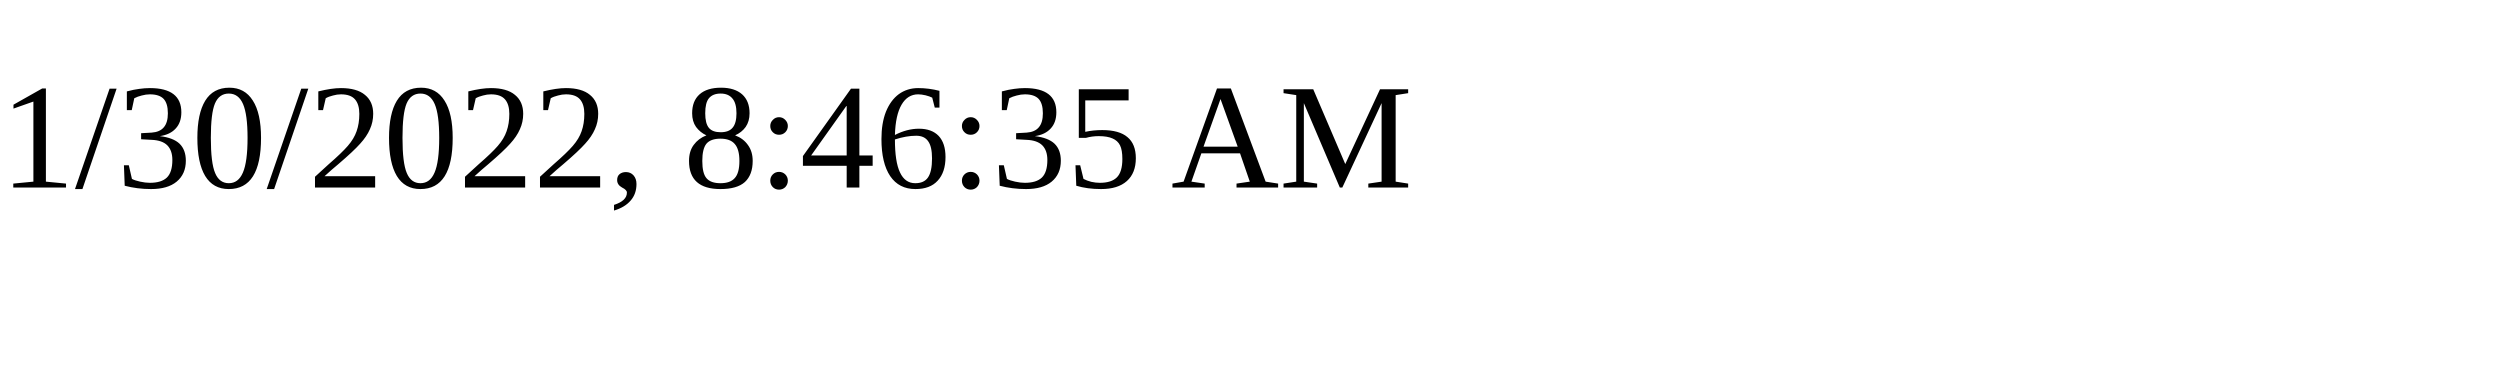
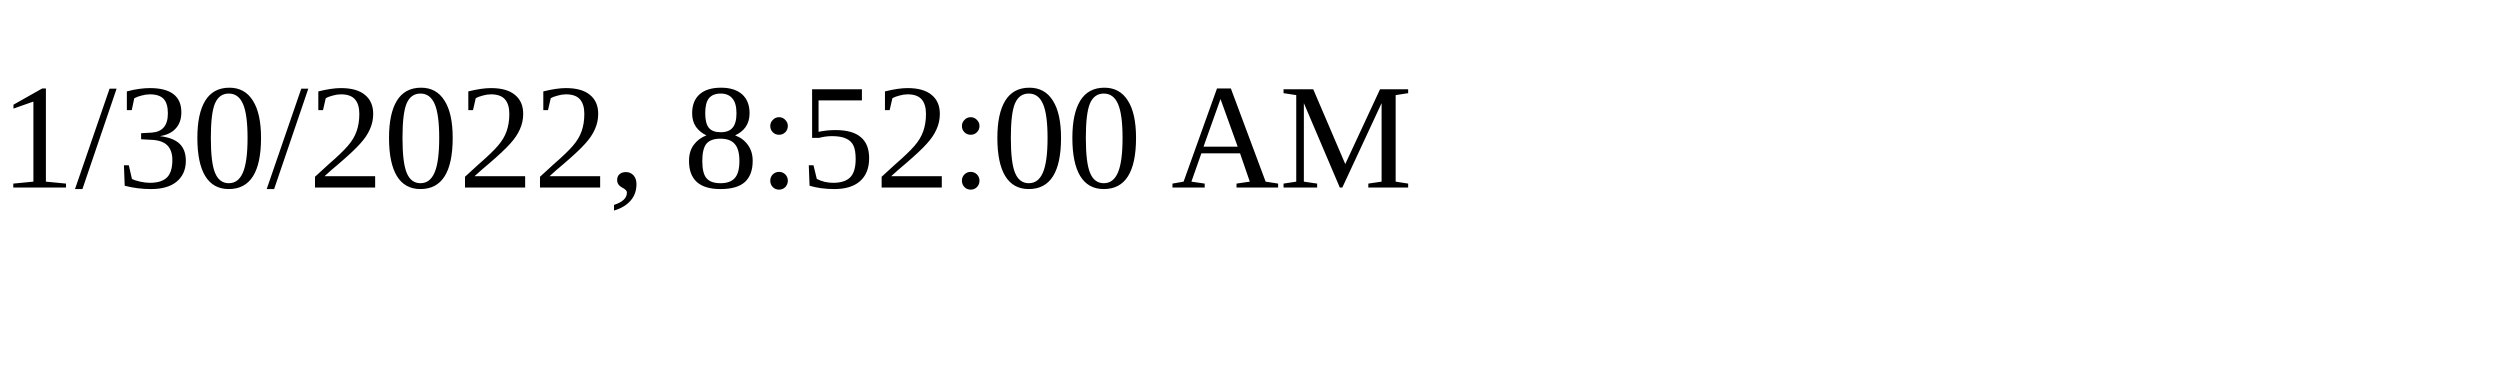
<svg xmlns="http://www.w3.org/2000/svg" height="30" width="200">
-   <text x="0" y="15">1/30/2022, 8:46:35 AM</text>
+   <text x="0" y="15">1/30/2022, 8:52:00 AM</text>
</svg>
